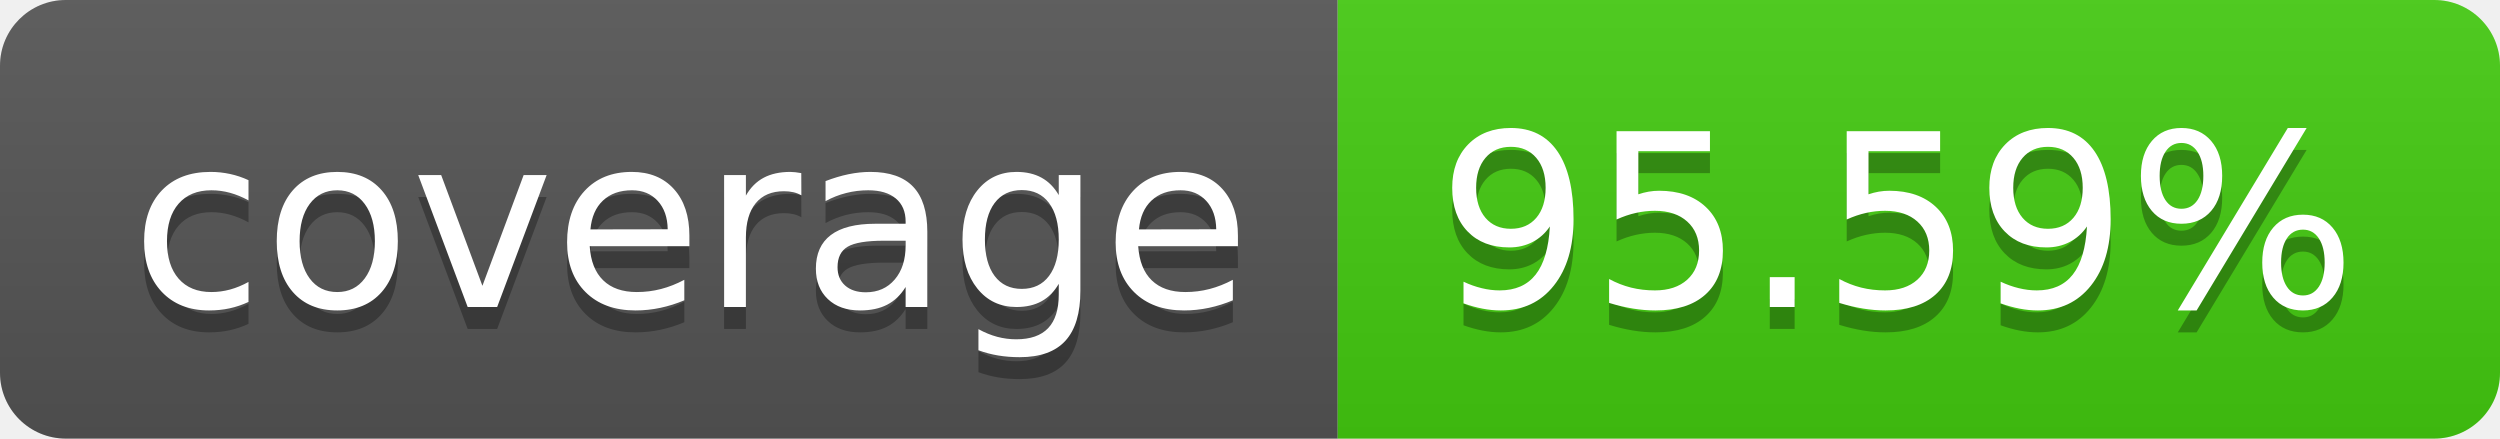
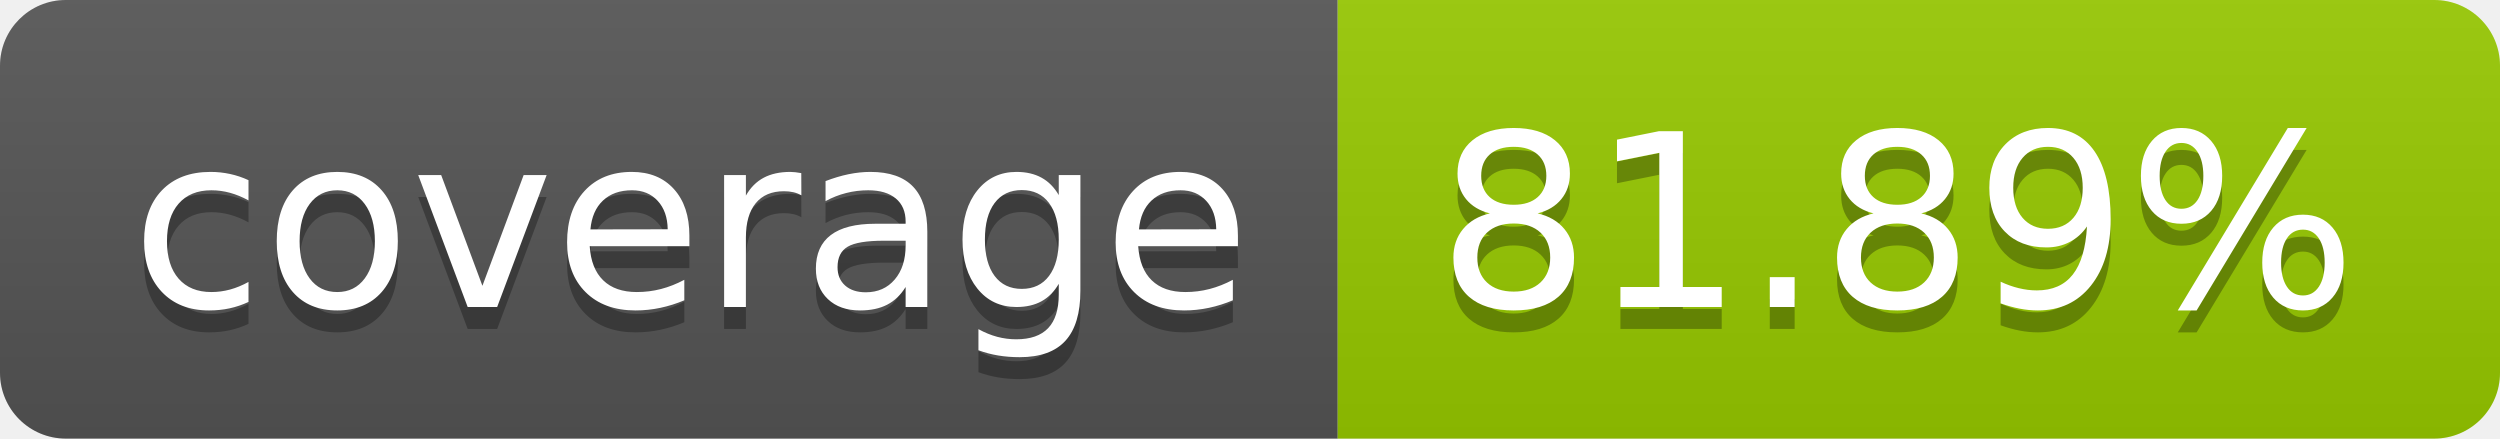
- <svg xmlns="http://www.w3.org/2000/svg" width="114" height="20" role="img" aria-label="coverage: 95.59%">
+ <svg xmlns="http://www.w3.org/2000/svg" width="114" height="20" role="img" aria-label="coverage: 81.89%">
  <linearGradient id="s" x2="0" y2="100%">
    <stop offset="0" stop-color="#bbb" stop-opacity=".1" />
    <stop offset="1" stop-opacity=".1" />
  </linearGradient>
  <clipPath id="r">
    <rect width="114" height="20" rx="3" fill="#fff" />
  </clipPath>
  <g clip-path="url(#r)">
    <rect width="61" height="20" fill="#555" />
-     <rect x="61" width="53" height="20" fill="#4c1" />
+     <rect x="61" width="53" height="20" fill="#97ca00" />
    <rect width="114" height="20" fill="url(#s)" />
  </g>
  <g fill="#fff" text-anchor="middle" font-family="Verdana,Geneva,DejaVu Sans,sans-serif" text-rendering="geometricPrecision" font-size="110">
    <text aria-hidden="true" x="315" y="150" fill="#010101" fill-opacity=".3" transform="scale(.1)" textLength="510">coverage</text>
    <text x="315" y="140" transform="scale(.1)" fill="#fff" textLength="510">coverage</text>
-     <text aria-hidden="true" x="865" y="150" fill="#010101" fill-opacity=".3" transform="scale(.1)" textLength="430">95.59%</text>
-     <text x="865" y="140" transform="scale(.1)" fill="#fff" textLength="430">95.59%</text>
+     <text aria-hidden="true" x="865" y="150" fill="#010101" fill-opacity=".3" transform="scale(.1)" textLength="430">81.89%</text>
+     <text x="865" y="140" transform="scale(.1)" fill="#fff" textLength="430">81.89%</text>
  </g>
</svg>
